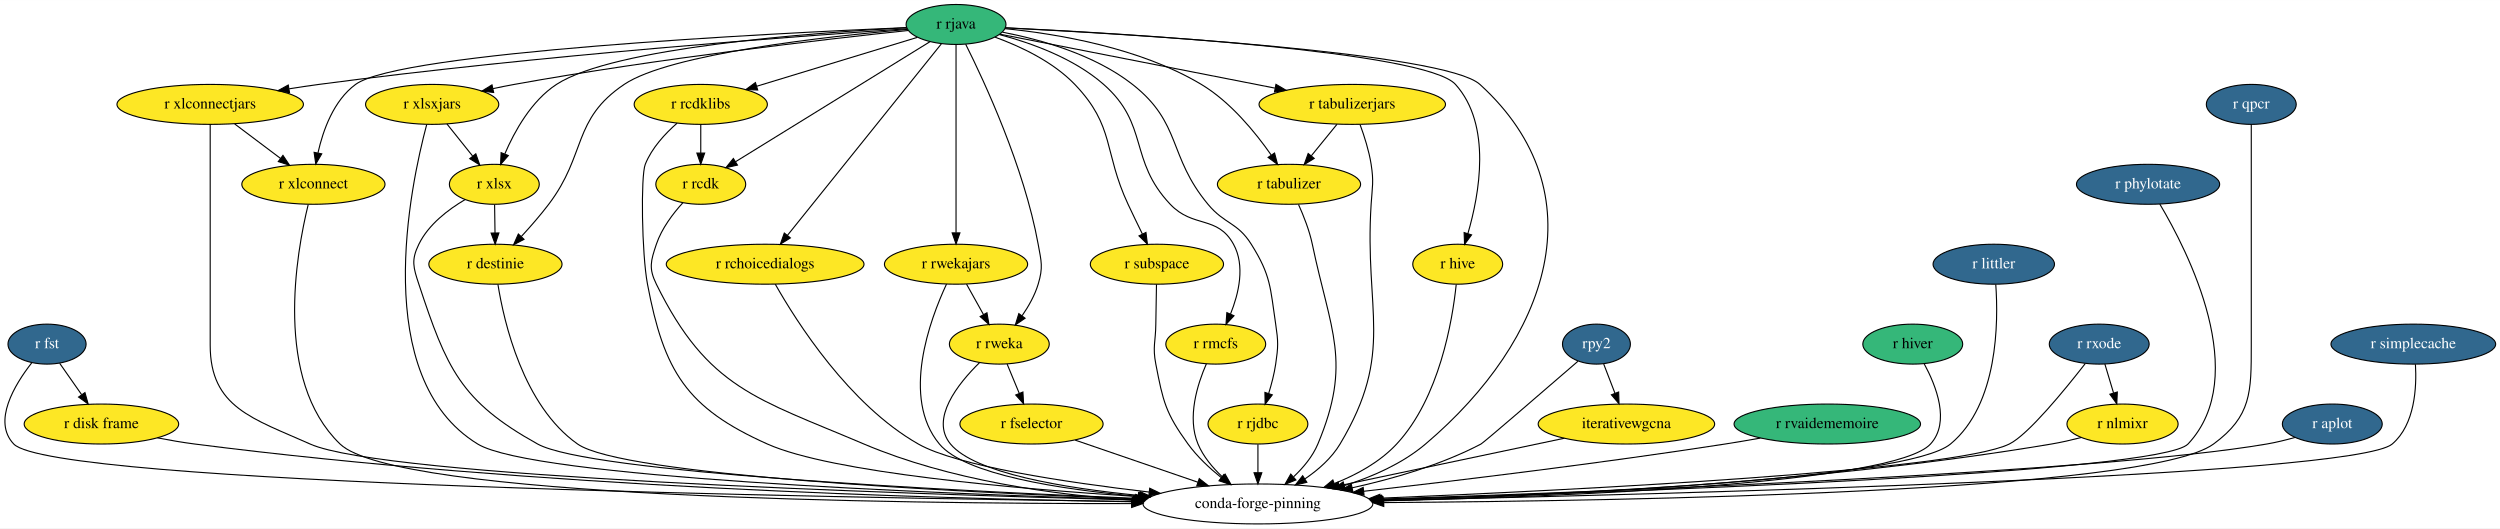
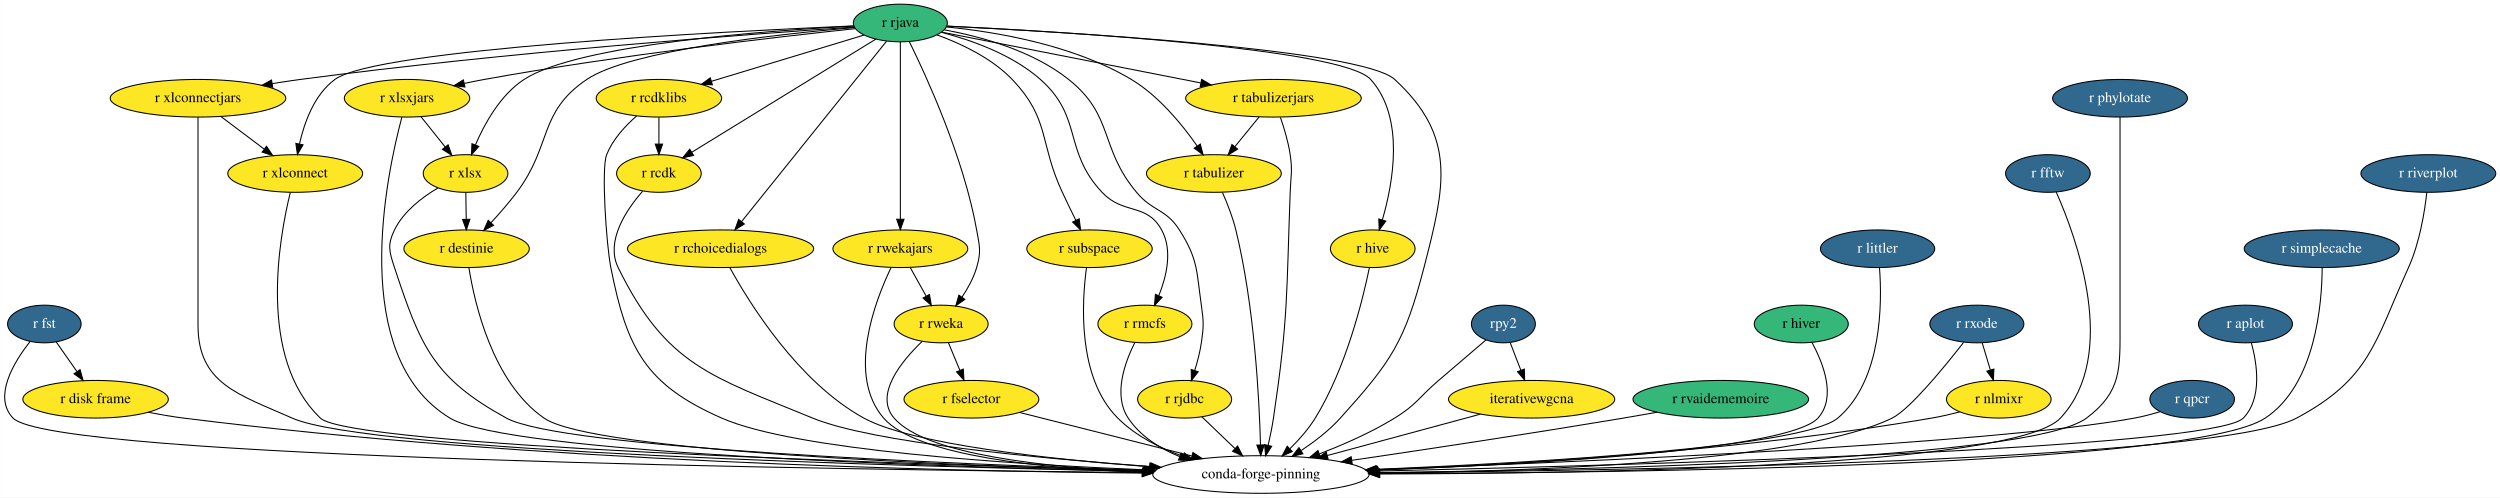
- <svg xmlns="http://www.w3.org/2000/svg" xmlns:xlink="http://www.w3.org/1999/xlink" width="2252pt" height="476pt" viewBox="0.00 0.00 2252.48 476.00">
+ <svg xmlns="http://www.w3.org/2000/svg" xmlns:xlink="http://www.w3.org/1999/xlink" width="2392pt" height="476pt" viewBox="0.00 0.00 2391.90 476.00">
  <g id="graph0" class="graph" transform="scale(1 1) rotate(0) translate(4 472)">
-     <polygon fill="white" stroke="transparent" points="-4,4 -4,-472 2248.48,-472 2248.48,4 -4,4" />
+     <polygon fill="white" stroke="transparent" points="-4,4 -4,-472 2387.9,-472 2387.9,4 -4,4" />
    <g id="node1" class="node">
      <g id="a_node1">
        <a xlink:href="https://github.com/conda-forge/r-fst-feedstock/pull/11" xlink:title="r fst">
-           <ellipse fill="#31688e" stroke="black" cx="38.38" cy="-162" rx="35.19" ry="18" />
-           <text text-anchor="middle" x="38.38" y="-158.3" font-family="Times,serif" font-size="14.00" fill="white">r fst</text>
+           <ellipse fill="#31688e" stroke="black" cx="38.4" cy="-162" rx="35.19" ry="18" />
+           <text text-anchor="middle" x="38.4" y="-158.3" font-family="Times,serif" font-size="14.00" fill="white">r fst</text>
        </a>
      </g>
    </g>
    <g id="node2" class="node">
      <g id="a_node2">
        <a xlink:href="https://github.com/conda-forge/r-disk.frame-feedstock" xlink:title="r disk frame">
-           <ellipse fill="#fde725" stroke="black" cx="87.38" cy="-90" rx="69.59" ry="18" />
-           <text text-anchor="middle" x="87.38" y="-86.3" font-family="Times,serif" font-size="14.00">r disk frame</text>
+           <ellipse fill="#fde725" stroke="black" cx="87.4" cy="-90" rx="69.59" ry="18" />
+           <text text-anchor="middle" x="87.4" y="-86.3" font-family="Times,serif" font-size="14.00">r disk frame</text>
        </a>
      </g>
    </g>
    <g id="edge1" class="edge">
-       <path fill="none" stroke="black" d="M49.75,-144.76C55.64,-136.35 62.96,-125.89 69.58,-116.44" />
-       <polygon fill="black" stroke="black" points="72.53,-118.32 75.4,-108.12 66.8,-114.31 72.53,-118.32" />
+       <path fill="none" stroke="black" d="M49.77,-144.76C55.66,-136.35 62.98,-125.89 69.6,-116.44" />
+       <polygon fill="black" stroke="black" points="72.55,-118.32 75.42,-108.12 66.81,-114.31 72.55,-118.32" />
    </g>
    <g id="node3" class="node">
-       <ellipse fill="none" stroke="black" cx="1129.38" cy="-18" rx="103.5" ry="18" />
-       <text text-anchor="middle" x="1129.38" y="-14.3" font-family="Times,serif" font-size="14.00">conda-forge-pinning</text>
+       <ellipse fill="none" stroke="black" cx="1202.4" cy="-18" rx="103.5" ry="18" />
+       <text text-anchor="middle" x="1202.4" y="-14.3" font-family="Times,serif" font-size="14.00">conda-forge-pinning</text>
    </g>
    <g id="edge2" class="edge">
-       <path fill="none" stroke="black" d="M24.56,-145.1C9.22,-125.49 -10.97,-92.29 8.38,-72 42.78,-35.94 738.21,-23.67 1016.1,-20.19" />
-       <polygon fill="black" stroke="black" points="1016.26,-23.69 1026.21,-20.07 1016.17,-16.69 1016.26,-23.69" />
+       <path fill="none" stroke="black" d="M24.57,-145.09C9.22,-125.48 -10.98,-92.27 8.4,-72 45.39,-33.33 798.19,-22.57 1089.07,-19.85" />
+       <polygon fill="black" stroke="black" points="1089.25,-23.34 1099.22,-19.75 1089.19,-16.34 1089.25,-23.34" />
    </g>
    <g id="edge3" class="edge">
-       <path fill="none" stroke="black" d="M137.83,-77.56C148.84,-75.41 160.46,-73.4 171.38,-72 474.87,-33.1 836.05,-22.74 1015.89,-19.99" />
-       <polygon fill="black" stroke="black" points="1016.21,-23.48 1026.16,-19.83 1016.11,-16.48 1016.21,-23.48" />
+       <path fill="none" stroke="black" d="M137.84,-77.53C148.85,-75.38 160.48,-73.38 171.4,-72 502.88,-30.17 898.29,-21.16 1088.76,-19.35" />
+       <polygon fill="black" stroke="black" points="1088.82,-22.85 1098.79,-19.26 1088.76,-15.85 1088.82,-22.85" />
    </g>
    <g id="node4" class="node">
      <g id="a_node4">
        <a xlink:href="https://github.com/conda-forge/r-hive-feedstock" xlink:title="r hive">
-           <ellipse fill="#fde725" stroke="black" cx="1309.38" cy="-234" rx="40.5" ry="18" />
-           <text text-anchor="middle" x="1309.38" y="-230.3" font-family="Times,serif" font-size="14.00">r hive</text>
+           <ellipse fill="#fde725" stroke="black" cx="1309.4" cy="-234" rx="40.5" ry="18" />
+           <text text-anchor="middle" x="1309.4" y="-230.3" font-family="Times,serif" font-size="14.00">r hive</text>
        </a>
      </g>
    </g>
    <g id="edge4" class="edge">
-       <path fill="none" stroke="black" d="M1308.03,-215.63C1304.64,-183.32 1293.02,-113.52 1254.38,-72 1239.34,-55.84 1218.58,-44.41 1198.28,-36.41" />
-       <polygon fill="black" stroke="black" points="1199.3,-33.05 1188.7,-32.86 1196.87,-39.62 1199.3,-33.05" />
+       <path fill="none" stroke="black" d="M1306.19,-215.94C1299.89,-185.32 1283.86,-119.77 1254.4,-72 1247.86,-61.39 1238.85,-51.24 1230.16,-42.71" />
+       <polygon fill="black" stroke="black" points="1232.35,-39.97 1222.67,-35.66 1227.55,-45.06 1232.35,-39.97" />
    </g>
    <g id="node5" class="node">
      <g id="a_node5">
        <a xlink:href="https://github.com/conda-forge/r-rjava-feedstock" xlink:title="r rjava">
-           <ellipse fill="#35b779" stroke="black" cx="857.38" cy="-450" rx="45" ry="18" />
-           <text text-anchor="middle" x="857.38" y="-446.3" font-family="Times,serif" font-size="14.00">r rjava</text>
+           <ellipse fill="#35b779" stroke="black" cx="857.4" cy="-450" rx="45" ry="18" />
+           <text text-anchor="middle" x="857.4" y="-446.3" font-family="Times,serif" font-size="14.00">r rjava</text>
        </a>
      </g>
    </g>
    <g id="edge5" class="edge">
-       <path fill="none" stroke="black" d="M901.99,-446.94C1013.57,-441.36 1298.1,-424.49 1329.38,-396 1437.07,-297.95 1391.47,-166.19 1280.38,-72 1259.62,-54.39 1232.63,-42.5 1207.22,-34.53" />
-       <polygon fill="black" stroke="black" points="1208.16,-31.16 1197.58,-31.66 1206.17,-37.86 1208.16,-31.16" />
+       <path fill="none" stroke="black" d="M902.13,-446.97C1014,-441.47 1299.24,-424.75 1330.4,-396 1389.91,-341.1 1378.71,-294.37 1358.4,-216 1340.04,-145.13 1327.47,-126.34 1278.4,-72 1267.72,-60.17 1253.91,-49.55 1241,-40.98" />
+       <polygon fill="black" stroke="black" points="1242.57,-37.83 1232.26,-35.39 1238.8,-43.73 1242.57,-37.83" />
    </g>
    <g id="edge6" class="edge">
-       <path fill="none" stroke="black" d="M901.82,-447.04C1010.06,-441.81 1280.51,-425.85 1307.38,-396 1340.32,-359.41 1328.89,-296.97 1318.54,-261.56" />
-       <polygon fill="black" stroke="black" points="1321.86,-260.43 1315.56,-251.92 1315.17,-262.5 1321.86,-260.43" />
+       <path fill="none" stroke="black" d="M901.84,-447.04C1010.08,-441.81 1280.53,-425.85 1307.4,-396 1340.34,-359.41 1328.91,-296.97 1318.56,-261.56" />
+       <polygon fill="black" stroke="black" points="1321.88,-260.43 1315.57,-251.92 1315.19,-262.5 1321.88,-260.43" />
    </g>
    <g id="node6" class="node">
      <g id="a_node6">
        <a xlink:href="https://github.com/conda-forge/r-xlsx-feedstock" xlink:title="r xlsx">
-           <ellipse fill="#fde725" stroke="black" cx="441.38" cy="-306" rx="40.5" ry="18" />
-           <text text-anchor="middle" x="441.38" y="-302.3" font-family="Times,serif" font-size="14.00">r xlsx</text>
+           <ellipse fill="#fde725" stroke="black" cx="441.4" cy="-306" rx="40.5" ry="18" />
+           <text text-anchor="middle" x="441.4" y="-302.3" font-family="Times,serif" font-size="14.00">r xlsx</text>
        </a>
      </g>
    </g>
    <g id="edge7" class="edge">
-       <path fill="none" stroke="black" d="M812.97,-447.05C728.53,-442.61 548.65,-429.42 497.38,-396 474.78,-381.26 459.61,-353.87 450.82,-333.36" />
-       <polygon fill="black" stroke="black" points="454,-331.89 447.02,-323.92 447.51,-334.5 454,-331.89" />
+       <path fill="none" stroke="black" d="M812.99,-447.05C728.54,-442.61 548.67,-429.42 497.4,-396 474.8,-381.26 459.63,-353.87 450.84,-333.36" />
+       <polygon fill="black" stroke="black" points="454.02,-331.89 447.04,-323.92 447.53,-334.5 454.02,-331.89" />
    </g>
    <g id="node7" class="node">
      <g id="a_node7">
        <a xlink:href="https://github.com/conda-forge/r-xlsxjars-feedstock" xlink:title="r xlsxjars">
-           <ellipse fill="#fde725" stroke="black" cx="385.38" cy="-378" rx="60" ry="18" />
-           <text text-anchor="middle" x="385.38" y="-374.3" font-family="Times,serif" font-size="14.00">r xlsxjars</text>
+           <ellipse fill="#fde725" stroke="black" cx="385.4" cy="-378" rx="60" ry="18" />
+           <text text-anchor="middle" x="385.4" y="-374.3" font-family="Times,serif" font-size="14.00">r xlsxjars</text>
        </a>
      </g>
    </g>
    <g id="edge8" class="edge">
-       <path fill="none" stroke="black" d="M814.18,-444.59C740.9,-436.8 587.65,-419.22 459.38,-396 453.17,-394.88 446.69,-393.58 440.26,-392.21" />
-       <polygon fill="black" stroke="black" points="440.77,-388.73 430.25,-390.01 439.27,-395.57 440.77,-388.73" />
+       <path fill="none" stroke="black" d="M814.2,-444.59C740.91,-436.8 587.67,-419.22 459.4,-396 453.19,-394.88 446.71,-393.58 440.28,-392.21" />
+       <polygon fill="black" stroke="black" points="440.78,-388.73 430.27,-390.01 439.29,-395.57 440.78,-388.73" />
    </g>
    <g id="node8" class="node">
      <g id="a_node8">
        <a xlink:href="https://github.com/conda-forge/r-xlconnectjars-feedstock" xlink:title="r xlconnectjars">
-           <ellipse fill="#fde725" stroke="black" cx="185.38" cy="-378" rx="84" ry="18" />
-           <text text-anchor="middle" x="185.38" y="-374.3" font-family="Times,serif" font-size="14.00">r xlconnectjars</text>
+           <ellipse fill="#fde725" stroke="black" cx="185.4" cy="-378" rx="84" ry="18" />
+           <text text-anchor="middle" x="185.4" y="-374.3" font-family="Times,serif" font-size="14.00">r xlconnectjars</text>
        </a>
      </g>
    </g>
    <g id="edge9" class="edge">
-       <path fill="none" stroke="black" d="M813.32,-446.13C716.95,-439.6 480.31,-422.13 283.38,-396 274.68,-394.84 265.56,-393.48 256.55,-392.03" />
-       <polygon fill="black" stroke="black" points="256.87,-388.53 246.43,-390.36 255.73,-395.44 256.87,-388.53" />
+       <path fill="none" stroke="black" d="M813.34,-446.13C716.97,-439.6 480.33,-422.13 283.4,-396 274.7,-394.84 265.58,-393.48 256.56,-392.03" />
+       <polygon fill="black" stroke="black" points="256.89,-388.53 246.45,-390.36 255.75,-395.44 256.89,-388.53" />
    </g>
    <g id="node9" class="node">
      <g id="a_node9">
        <a xlink:href="https://github.com/conda-forge/r-xlconnect-feedstock" xlink:title="r xlconnect">
-           <ellipse fill="#fde725" stroke="black" cx="278.38" cy="-306" rx="64.5" ry="18" />
-           <text text-anchor="middle" x="278.38" y="-302.3" font-family="Times,serif" font-size="14.00">r xlconnect</text>
+           <ellipse fill="#fde725" stroke="black" cx="278.4" cy="-306" rx="64.5" ry="18" />
+           <text text-anchor="middle" x="278.4" y="-302.3" font-family="Times,serif" font-size="14.00">r xlconnect</text>
        </a>
      </g>
    </g>
    <g id="edge10" class="edge">
-       <path fill="none" stroke="black" d="M812.52,-447.21C689.97,-441.95 356.06,-425.08 316.38,-396 296.65,-381.54 287.07,-354.73 282.48,-334.3" />
-       <polygon fill="black" stroke="black" points="285.88,-333.44 280.51,-324.3 279.01,-334.79 285.88,-333.44" />
+       <path fill="none" stroke="black" d="M812.54,-447.21C689.99,-441.95 356.08,-425.08 316.4,-396 296.67,-381.54 287.09,-354.73 282.5,-334.3" />
+       <polygon fill="black" stroke="black" points="285.9,-333.44 280.52,-324.3 279.03,-334.79 285.9,-333.44" />
    </g>
    <g id="node10" class="node">
      <g id="a_node10">
        <a xlink:href="https://github.com/conda-forge/r-rcdklibs-feedstock" xlink:title="r rcdklibs">
-           <ellipse fill="#fde725" stroke="black" cx="627.38" cy="-378" rx="60" ry="18" />
-           <text text-anchor="middle" x="627.38" y="-374.3" font-family="Times,serif" font-size="14.00">r rcdklibs</text>
+           <ellipse fill="#fde725" stroke="black" cx="626.4" cy="-378" rx="60" ry="18" />
+           <text text-anchor="middle" x="626.4" y="-374.3" font-family="Times,serif" font-size="14.00">r rcdklibs</text>
        </a>
      </g>
    </g>
    <g id="edge11" class="edge">
-       <path fill="none" stroke="black" d="M822.45,-438.37C783.9,-426.63 721.51,-407.65 677.69,-394.31" />
-       <polygon fill="black" stroke="black" points="678.67,-390.95 668.09,-391.39 676.63,-397.65 678.67,-390.95" />
+       <path fill="none" stroke="black" d="M822.57,-438.44C783.78,-426.69 720.76,-407.59 676.64,-394.22" />
+       <polygon fill="black" stroke="black" points="677.56,-390.85 666.98,-391.29 675.53,-397.54 677.56,-390.85" />
    </g>
    <g id="node11" class="node">
      <g id="a_node11">
        <a xlink:href="https://github.com/conda-forge/r-rcdk-feedstock" xlink:title="r rcdk">
-           <ellipse fill="#fde725" stroke="black" cx="627.38" cy="-306" rx="40.5" ry="18" />
-           <text text-anchor="middle" x="627.38" y="-302.3" font-family="Times,serif" font-size="14.00">r rcdk</text>
+           <ellipse fill="#fde725" stroke="black" cx="626.4" cy="-306" rx="40.5" ry="18" />
+           <text text-anchor="middle" x="626.4" y="-302.3" font-family="Times,serif" font-size="14.00">r rcdk</text>
        </a>
      </g>
    </g>
    <g id="edge12" class="edge">
-       <path fill="none" stroke="black" d="M834.07,-434.6C792.44,-408.9 705.33,-355.12 658.59,-326.27" />
-       <polygon fill="black" stroke="black" points="660.43,-323.29 650.08,-321.01 656.75,-329.25 660.43,-323.29" />
+       <path fill="none" stroke="black" d="M833.98,-434.6C792.17,-408.9 704.68,-355.12 657.75,-326.27" />
+       <polygon fill="black" stroke="black" points="659.55,-323.27 649.2,-321.01 655.89,-329.23 659.55,-323.27" />
    </g>
    <g id="node12" class="node">
      <g id="a_node12">
        <a xlink:href="https://github.com/conda-forge/r-rchoicedialogs-feedstock" xlink:title="r rchoicedialogs">
-           <ellipse fill="#fde725" stroke="black" cx="685.38" cy="-234" rx="89.08" ry="18" />
-           <text text-anchor="middle" x="685.38" y="-230.3" font-family="Times,serif" font-size="14.00">r rchoicedialogs</text>
+           <ellipse fill="#fde725" stroke="black" cx="685.4" cy="-234" rx="89.08" ry="18" />
+           <text text-anchor="middle" x="685.4" y="-230.3" font-family="Times,serif" font-size="14.00">r rchoicedialogs</text>
        </a>
      </g>
    </g>
    <g id="edge13" class="edge">
-       <path fill="none" stroke="black" d="M844.17,-432.56C814.24,-395.32 741.11,-304.33 705.51,-260.04" />
-       <polygon fill="black" stroke="black" points="708.11,-257.69 699.12,-252.09 702.65,-262.07 708.11,-257.69" />
+       <path fill="none" stroke="black" d="M844.19,-432.56C814.26,-395.32 741.13,-304.33 705.53,-260.04" />
+       <polygon fill="black" stroke="black" points="708.13,-257.69 699.14,-252.09 702.67,-262.07 708.13,-257.69" />
    </g>
    <g id="node13" class="node">
      <g id="a_node13">
        <a xlink:href="https://github.com/conda-forge/r-rwekajars-feedstock" xlink:title="r rwekajars">
-           <ellipse fill="#fde725" stroke="black" cx="857.38" cy="-234" rx="64.5" ry="18" />
-           <text text-anchor="middle" x="857.38" y="-230.3" font-family="Times,serif" font-size="14.00">r rwekajars</text>
+           <ellipse fill="#fde725" stroke="black" cx="857.4" cy="-234" rx="64.5" ry="18" />
+           <text text-anchor="middle" x="857.4" y="-230.3" font-family="Times,serif" font-size="14.00">r rwekajars</text>
        </a>
      </g>
    </g>
    <g id="edge14" class="edge">
-       <path fill="none" stroke="black" d="M857.38,-431.85C857.38,-394.83 857.38,-307.18 857.38,-262.39" />
-       <polygon fill="black" stroke="black" points="860.88,-262.23 857.38,-252.23 853.88,-262.23 860.88,-262.23" />
+       <path fill="none" stroke="black" d="M857.4,-431.85C857.4,-394.83 857.4,-307.18 857.4,-262.39" />
+       <polygon fill="black" stroke="black" points="860.9,-262.23 857.4,-252.23 853.9,-262.23 860.9,-262.23" />
    </g>
    <g id="node14" class="node">
      <g id="a_node14">
        <a xlink:href="https://github.com/conda-forge/r-rweka-feedstock" xlink:title="r rweka">
-           <ellipse fill="#fde725" stroke="black" cx="896.38" cy="-162" rx="45" ry="18" />
-           <text text-anchor="middle" x="896.38" y="-158.3" font-family="Times,serif" font-size="14.00">r rweka</text>
+           <ellipse fill="#fde725" stroke="black" cx="896.4" cy="-162" rx="45" ry="18" />
+           <text text-anchor="middle" x="896.4" y="-158.3" font-family="Times,serif" font-size="14.00">r rweka</text>
        </a>
      </g>
    </g>
    <g id="edge15" class="edge">
-       <path fill="none" stroke="black" d="M866.07,-432.2C882.75,-398.91 918.72,-321.74 931.38,-252 934.24,-236.26 935.99,-231.32 931.38,-216 928.37,-205.97 922.77,-196.08 916.93,-187.62" />
-       <polygon fill="black" stroke="black" points="919.59,-185.33 910.84,-179.36 913.96,-189.49 919.59,-185.33" />
+       <path fill="none" stroke="black" d="M865.98,-432.19C882.43,-398.87 917.91,-321.65 930.4,-252 933.23,-236.25 934.9,-231.35 930.4,-216 927.48,-206.03 922.05,-196.17 916.36,-187.7" />
+       <polygon fill="black" stroke="black" points="919.12,-185.53 910.45,-179.43 913.42,-189.6 919.12,-185.53" />
    </g>
    <g id="node15" class="node">
      <g id="a_node15">
        <a xlink:href="https://github.com/conda-forge/r-subspace-feedstock" xlink:title="r subspace">
-           <ellipse fill="#fde725" stroke="black" cx="1038.38" cy="-234" rx="60" ry="18" />
-           <text text-anchor="middle" x="1038.38" y="-230.3" font-family="Times,serif" font-size="14.00">r subspace</text>
+           <ellipse fill="#fde725" stroke="black" cx="1038.4" cy="-234" rx="60" ry="18" />
+           <text text-anchor="middle" x="1038.4" y="-230.3" font-family="Times,serif" font-size="14.00">r subspace</text>
        </a>
      </g>
    </g>
    <g id="edge16" class="edge">
-       <path fill="none" stroke="black" d="M892.51,-438.58C915.46,-430.23 944.73,-416.5 964.38,-396 1000.74,-358.09 990.15,-335.59 1012.38,-288 1016.48,-279.23 1021.1,-269.72 1025.29,-261.2" />
-       <polygon fill="black" stroke="black" points="1028.49,-262.62 1029.79,-252.11 1022.22,-259.52 1028.49,-262.62" />
+       <path fill="none" stroke="black" d="M892.53,-438.58C915.48,-430.23 944.74,-416.5 964.4,-396 1000.76,-358.09 990.17,-335.59 1012.4,-288 1016.5,-279.23 1021.11,-269.72 1025.31,-261.2" />
+       <polygon fill="black" stroke="black" points="1028.51,-262.62 1029.81,-252.11 1022.23,-259.52 1028.51,-262.62" />
    </g>
    <g id="node16" class="node">
      <g id="a_node16">
        <a xlink:href="https://github.com/conda-forge/r-rmcfs-feedstock" xlink:title="r rmcfs">
-           <ellipse fill="#fde725" stroke="black" cx="1091.38" cy="-162" rx="45" ry="18" />
-           <text text-anchor="middle" x="1091.38" y="-158.3" font-family="Times,serif" font-size="14.00">r rmcfs</text>
+           <ellipse fill="#fde725" stroke="black" cx="1091.4" cy="-162" rx="45" ry="18" />
+           <text text-anchor="middle" x="1091.4" y="-158.3" font-family="Times,serif" font-size="14.00">r rmcfs</text>
        </a>
      </g>
    </g>
    <g id="edge17" class="edge">
-       <path fill="none" stroke="black" d="M896.35,-440.94C925.06,-433.36 963.6,-419.56 990.38,-396 1031.61,-359.73 1012.66,-327.9 1050.38,-288 1070.97,-266.23 1092.92,-278.24 1107.38,-252 1118.05,-232.65 1112.15,-207.69 1104.68,-189.12" />
-       <polygon fill="black" stroke="black" points="1107.82,-187.55 1100.59,-179.8 1101.41,-190.37 1107.82,-187.55" />
+       <path fill="none" stroke="black" d="M896.71,-441.06C925.65,-433.55 964.5,-419.77 991.4,-396 1032.39,-359.78 1012.97,-327.88 1050.4,-288 1070.91,-266.15 1092.94,-278.24 1107.4,-252 1118.07,-232.65 1112.17,-207.69 1104.7,-189.12" />
+       <polygon fill="black" stroke="black" points="1107.84,-187.55 1100.61,-179.8 1101.43,-190.37 1107.84,-187.55" />
    </g>
    <g id="node17" class="node">
      <g id="a_node17">
        <a xlink:href="https://github.com/conda-forge/r-rjdbc-feedstock" xlink:title="r rjdbc">
-           <ellipse fill="#fde725" stroke="black" cx="1129.38" cy="-90" rx="45" ry="18" />
-           <text text-anchor="middle" x="1129.38" y="-86.3" font-family="Times,serif" font-size="14.00">r rjdbc</text>
+           <ellipse fill="#fde725" stroke="black" cx="1129.4" cy="-90" rx="45" ry="18" />
+           <text text-anchor="middle" x="1129.4" y="-86.3" font-family="Times,serif" font-size="14.00">r rjdbc</text>
        </a>
      </g>
    </g>
    <g id="edge18" class="edge">
-       <path fill="none" stroke="black" d="M899.27,-443.06C933.69,-436.42 982.16,-422.85 1016.38,-396 1061.01,-360.99 1048.12,-331.61 1084.38,-288 1099.47,-269.86 1110.84,-271.97 1123.38,-252 1141.19,-223.67 1140.44,-213.09 1145.38,-180 1147.75,-164.18 1147.72,-159.83 1145.38,-144 1144.09,-135.21 1141.64,-125.86 1139.04,-117.5" />
-       <polygon fill="black" stroke="black" points="1142.33,-116.29 1135.87,-107.9 1135.69,-118.49 1142.33,-116.29" />
+       <path fill="none" stroke="black" d="M899.61,-443.43C934.56,-437 983.9,-423.53 1018.4,-396 1062.19,-361.06 1047.48,-330.99 1083.4,-288 1098.95,-269.39 1111.38,-272.45 1124.4,-252 1142.31,-223.88 1140.69,-213 1145.4,-180 1147.67,-164.16 1147.74,-159.83 1145.4,-144 1144.11,-135.21 1141.66,-125.86 1139.06,-117.5" />
+       <polygon fill="black" stroke="black" points="1142.35,-116.29 1135.89,-107.9 1135.7,-118.49 1142.35,-116.29" />
    </g>
    <g id="node18" class="node">
      <g id="a_node18">
        <a xlink:href="https://github.com/conda-forge/r-tabulizer-feedstock" xlink:title="r tabulizer">
-           <ellipse fill="#fde725" stroke="black" cx="1157.38" cy="-306" rx="64.5" ry="18" />
-           <text text-anchor="middle" x="1157.38" y="-302.3" font-family="Times,serif" font-size="14.00">r tabulizer</text>
+           <ellipse fill="#fde725" stroke="black" cx="1157.4" cy="-306" rx="64.5" ry="18" />
+           <text text-anchor="middle" x="1157.4" y="-302.3" font-family="Times,serif" font-size="14.00">r tabulizer</text>
        </a>
      </g>
    </g>
    <g id="edge19" class="edge">
-       <path fill="none" stroke="black" d="M901.42,-446.23C948.26,-441.59 1023.06,-429.17 1078.38,-396 1104.78,-380.17 1127.2,-352.63 1141.34,-332.37" />
-       <polygon fill="black" stroke="black" points="1144.36,-334.16 1147.06,-323.91 1138.56,-330.23 1144.36,-334.16" />
+       <path fill="none" stroke="black" d="M901.44,-446.23C948.27,-441.59 1023.08,-429.17 1078.4,-396 1104.8,-380.17 1127.22,-352.63 1141.36,-332.37" />
+       <polygon fill="black" stroke="black" points="1144.38,-334.16 1147.08,-323.91 1138.58,-330.23 1144.38,-334.16" />
    </g>
    <g id="node19" class="node">
      <g id="a_node19">
        <a xlink:href="https://github.com/conda-forge/r-tabulizerjars-feedstock" xlink:title="r tabulizerjars">
-           <ellipse fill="#fde725" stroke="black" cx="1214.38" cy="-378" rx="84" ry="18" />
-           <text text-anchor="middle" x="1214.38" y="-374.3" font-family="Times,serif" font-size="14.00">r tabulizerjars</text>
+           <ellipse fill="#fde725" stroke="black" cx="1214.4" cy="-378" rx="84" ry="18" />
+           <text text-anchor="middle" x="1214.4" y="-374.3" font-family="Times,serif" font-size="14.00">r tabulizerjars</text>
        </a>
      </g>
    </g>
    <g id="edge20" class="edge">
-       <path fill="none" stroke="black" d="M896.95,-441.24C956.69,-429.53 1070.74,-407.17 1144.62,-392.68" />
-       <polygon fill="black" stroke="black" points="1145.63,-396.05 1154.77,-390.69 1144.29,-389.18 1145.63,-396.05" />
+       <path fill="none" stroke="black" d="M896.97,-441.24C956.7,-429.53 1070.75,-407.17 1144.64,-392.68" />
+       <polygon fill="black" stroke="black" points="1145.65,-396.05 1154.79,-390.69 1144.31,-389.18 1145.65,-396.05" />
    </g>
    <g id="node20" class="node">
      <g id="a_node20">
        <a xlink:href="https://github.com/conda-forge/r-destinie-feedstock" xlink:title="r destinie">
-           <ellipse fill="#fde725" stroke="black" cx="442.38" cy="-234" rx="60" ry="18" />
-           <text text-anchor="middle" x="442.38" y="-230.3" font-family="Times,serif" font-size="14.00">r destinie</text>
+           <ellipse fill="#fde725" stroke="black" cx="442.4" cy="-234" rx="60" ry="18" />
+           <text text-anchor="middle" x="442.4" y="-230.3" font-family="Times,serif" font-size="14.00">r destinie</text>
        </a>
      </g>
    </g>
    <g id="edge21" class="edge">
-       <path fill="none" stroke="black" d="M813.72,-445.6C741.1,-439.24 599.45,-423.62 558.38,-396 511.32,-364.34 524.66,-333.19 490.38,-288 482.84,-278.06 473.82,-267.75 465.64,-258.89" />
-       <polygon fill="black" stroke="black" points="468.13,-256.43 458.73,-251.53 463.03,-261.22 468.13,-256.43" />
+       <path fill="none" stroke="black" d="M813.57,-445.64C740.69,-439.35 598.52,-423.84 557.4,-396 510.63,-364.33 524.39,-333.12 490.4,-288 482.89,-278.03 473.88,-267.72 465.7,-258.87" />
+       <polygon fill="black" stroke="black" points="468.18,-256.4 458.78,-251.51 463.08,-261.19 468.18,-256.4" />
    </g>
    <g id="edge22" class="edge">
-       <path fill="none" stroke="black" d="M415.08,-292.24C399.86,-283.29 382.06,-269.75 373.38,-252 366.36,-237.62 368.36,-231.19 373.38,-216 398.43,-140.3 410.67,-110.69 480.38,-72 526.21,-46.57 846.16,-30.17 1019.07,-23.06" />
-       <polygon fill="black" stroke="black" points="1019.38,-26.56 1029.23,-22.65 1019.09,-19.56 1019.38,-26.56" />
+       <path fill="none" stroke="black" d="M415.1,-292.24C399.88,-283.29 382.07,-269.75 373.4,-252 366.38,-237.62 368.38,-231.19 373.4,-216 398.45,-140.3 410.53,-110.4 480.4,-72 532.45,-43.39 901.26,-28.14 1090.69,-22.11" />
+       <polygon fill="black" stroke="black" points="1091.07,-25.6 1100.96,-21.79 1090.85,-18.6 1091.07,-25.6" />
    </g>
    <g id="edge23" class="edge">
-       <path fill="none" stroke="black" d="M441.63,-287.7C441.74,-279.98 441.87,-270.71 442,-262.11" />
-       <polygon fill="black" stroke="black" points="445.5,-262.15 442.14,-252.1 438.5,-262.05 445.5,-262.15" />
+       <path fill="none" stroke="black" d="M441.65,-287.7C441.76,-279.98 441.89,-270.71 442.02,-262.11" />
+       <polygon fill="black" stroke="black" points="445.52,-262.15 442.16,-252.1 438.52,-262.05 445.52,-262.15" />
    </g>
    <g id="edge24" class="edge">
-       <path fill="none" stroke="black" d="M380.46,-359.88C365.73,-304.7 328.84,-131.64 426.38,-72 475.51,-41.97 832.21,-27.45 1017.8,-21.87" />
-       <polygon fill="black" stroke="black" points="1017.98,-25.36 1027.87,-21.57 1017.77,-18.37 1017.98,-25.36" />
+       <path fill="none" stroke="black" d="M380.46,-359.85C365.68,-304.59 328.64,-131.29 426.4,-72 481.68,-38.47 888.56,-25.45 1090.02,-21.01" />
+       <polygon fill="black" stroke="black" points="1090.13,-24.51 1100.05,-20.79 1089.97,-17.51 1090.13,-24.51" />
    </g>
    <g id="edge25" class="edge">
-       <path fill="none" stroke="black" d="M398.66,-360.41C405.56,-351.78 414.13,-341.06 421.79,-331.5" />
-       <polygon fill="black" stroke="black" points="424.69,-333.47 428.21,-323.47 419.23,-329.09 424.69,-333.47" />
+       <path fill="none" stroke="black" d="M398.67,-360.41C405.58,-351.78 414.15,-341.06 421.81,-331.5" />
+       <polygon fill="black" stroke="black" points="424.71,-333.47 428.23,-323.47 419.25,-329.09 424.71,-333.47" />
    </g>
    <g id="edge26" class="edge">
-       <path fill="none" stroke="black" d="M185.38,-359.95C185.38,-333.29 185.38,-280.11 185.38,-235 185.38,-235 185.38,-235 185.38,-161 185.38,-104.74 224.04,-94.98 275.38,-72 341.37,-42.46 800.78,-27.2 1017.15,-21.58" />
-       <polygon fill="black" stroke="black" points="1017.37,-25.08 1027.27,-21.32 1017.19,-18.08 1017.37,-25.08" />
+       <path fill="none" stroke="black" d="M185.4,-359.95C185.4,-333.29 185.4,-280.11 185.4,-235 185.4,-235 185.4,-235 185.4,-161 185.4,-104.74 224,-94.86 275.4,-72 348.01,-39.71 858.79,-25.72 1089.62,-20.99" />
+       <polygon fill="black" stroke="black" points="1089.8,-24.49 1099.73,-20.79 1089.66,-17.49 1089.8,-24.49" />
    </g>
    <g id="edge27" class="edge">
-       <path fill="none" stroke="black" d="M207.42,-360.41C219.79,-351.1 235.38,-339.37 248.8,-329.27" />
-       <polygon fill="black" stroke="black" points="250.94,-332.04 256.82,-323.23 246.73,-326.45 250.94,-332.04" />
+       <path fill="none" stroke="black" d="M207.44,-360.41C219.81,-351.1 235.4,-339.37 248.82,-329.27" />
+       <polygon fill="black" stroke="black" points="250.96,-332.04 256.84,-323.23 246.75,-326.45 250.96,-332.04" />
    </g>
    <g id="edge28" class="edge">
-       <path fill="none" stroke="black" d="M273.71,-287.82C263.06,-244.44 242.31,-129.8 302.38,-72 352.62,-23.67 800.74,-18.14 1015.54,-18.31" />
-       <polygon fill="black" stroke="black" points="1015.58,-21.81 1025.59,-18.32 1015.59,-14.81 1015.58,-21.81" />
+       <path fill="none" stroke="black" d="M273.71,-287.81C263.02,-244.38 242.18,-129.64 302.4,-72 330.45,-45.16 855.72,-28.08 1090.57,-21.76" />
+       <polygon fill="black" stroke="black" points="1090.94,-25.25 1100.85,-21.49 1090.76,-18.26 1090.94,-25.25" />
    </g>
    <g id="edge29" class="edge">
-       <path fill="none" stroke="black" d="M606.09,-361.11C595.28,-351.68 583.22,-338.7 577.38,-324 573.25,-313.59 574.22,-243.26 579.38,-216 594.27,-137.4 614.34,-104.62 687.38,-72 745.21,-46.18 910.14,-31.7 1021.35,-24.62" />
-       <polygon fill="black" stroke="black" points="1021.84,-28.1 1031.6,-23.98 1021.4,-21.11 1021.84,-28.1" />
+       <path fill="none" stroke="black" d="M605.11,-361.11C594.3,-351.68 582.24,-338.7 576.4,-324 571.14,-310.76 576.09,-237.85 580.4,-216 595.79,-138.03 613.66,-104 686.4,-72 756.58,-41.12 961.66,-27.87 1091.15,-22.46" />
+       <polygon fill="black" stroke="black" points="1091.66,-25.95 1101.5,-22.04 1091.37,-18.95 1091.66,-25.95" />
    </g>
    <g id="edge30" class="edge">
-       <path fill="none" stroke="black" d="M627.38,-359.7C627.38,-351.98 627.38,-342.71 627.38,-334.11" />
-       <polygon fill="black" stroke="black" points="630.88,-334.1 627.38,-324.1 623.88,-334.1 630.88,-334.1" />
+       <path fill="none" stroke="black" d="M626.4,-359.7C626.4,-351.98 626.4,-342.71 626.4,-334.11" />
+       <polygon fill="black" stroke="black" points="629.9,-334.1 626.4,-324.1 622.9,-334.1 629.9,-334.1" />
    </g>
    <g id="edge31" class="edge">
-       <path fill="none" stroke="black" d="M611.31,-289.45C602.39,-279.66 592.15,-266.21 587.38,-252 582.3,-236.83 580.32,-230.36 587.38,-216 633.7,-121.88 677.86,-113.06 774.38,-72 851.33,-39.27 945.15,-26.29 1017.01,-21.35" />
-       <polygon fill="black" stroke="black" points="1017.25,-24.84 1027,-20.7 1016.8,-17.85 1017.25,-24.84" />
+       <path fill="none" stroke="black" d="M610.76,-289.06C595.13,-271.1 575.07,-241.14 587.4,-216 633.44,-122.14 676.74,-111.83 773.4,-72 830.03,-48.66 988.87,-33.54 1096.54,-25.64" />
+       <polygon fill="black" stroke="black" points="1097.08,-29.11 1106.8,-24.9 1096.57,-22.13 1097.08,-29.11" />
    </g>
    <g id="edge32" class="edge">
-       <path fill="none" stroke="black" d="M694.53,-215.97C713.57,-182.32 760.97,-107.47 823.38,-72 858.21,-52.21 955.68,-37.54 1031.36,-28.71" />
-       <polygon fill="black" stroke="black" points="1031.88,-32.17 1041.41,-27.56 1031.08,-25.22 1031.88,-32.17" />
+       <path fill="none" stroke="black" d="M694.2,-216.06C712.78,-182.22 759.51,-106.54 822.4,-72 868.15,-46.88 1000.28,-32.65 1095.89,-25.4" />
+       <polygon fill="black" stroke="black" points="1096.19,-28.89 1105.9,-24.65 1095.67,-21.9 1096.19,-28.89" />
    </g>
    <g id="edge33" class="edge">
-       <path fill="none" stroke="black" d="M848.81,-216.11C833.85,-184.01 807.73,-113.64 842.38,-72 865.25,-44.52 950.11,-31.23 1021.68,-24.84" />
-       <polygon fill="black" stroke="black" points="1022.01,-28.32 1031.68,-23.98 1021.42,-21.35 1022.01,-28.32" />
+       <path fill="none" stroke="black" d="M848.53,-216C833.05,-183.7 805.96,-113.02 841.4,-72 873.02,-35.4 995.34,-23.61 1088.92,-20.05" />
+       <polygon fill="black" stroke="black" points="1089.16,-23.54 1099.03,-19.69 1088.91,-16.55 1089.16,-23.54" />
    </g>
    <g id="edge34" class="edge">
-       <path fill="none" stroke="black" d="M866.83,-216.05C871.42,-207.8 877.05,-197.7 882.16,-188.54" />
-       <polygon fill="black" stroke="black" points="885.22,-190.23 887.03,-179.79 879.11,-186.82 885.22,-190.23" />
+       <path fill="none" stroke="black" d="M866.84,-216.05C871.44,-207.8 877.07,-197.7 882.17,-188.54" />
+       <polygon fill="black" stroke="black" points="885.24,-190.23 887.05,-179.79 879.12,-186.82 885.24,-190.23" />
    </g>
    <g id="edge35" class="edge">
-       <path fill="none" stroke="black" d="M878.5,-145.26C859.24,-126.42 833.71,-94.58 852.38,-72 874.13,-45.7 954.32,-32.33 1022.86,-25.6" />
-       <polygon fill="black" stroke="black" points="1023.26,-29.08 1032.88,-24.66 1022.6,-22.11 1023.26,-29.08" />
+       <path fill="none" stroke="black" d="M878.08,-145.17C858.35,-126.24 832.21,-94.31 851.4,-72 881.77,-36.71 998.55,-24.61 1089.17,-20.63" />
+       <polygon fill="black" stroke="black" points="1089.39,-24.12 1099.24,-20.21 1089.11,-17.13 1089.39,-24.12" />
    </g>
    <g id="node21" class="node">
      <g id="a_node21">
        <a xlink:href="https://github.com/conda-forge/r-fselector-feedstock" xlink:title="r fselector">
-           <ellipse fill="#fde725" stroke="black" cx="925.38" cy="-90" rx="64.5" ry="18" />
-           <text text-anchor="middle" x="925.38" y="-86.3" font-family="Times,serif" font-size="14.00">r fselector</text>
+           <ellipse fill="#fde725" stroke="black" cx="925.4" cy="-90" rx="64.5" ry="18" />
+           <text text-anchor="middle" x="925.4" y="-86.3" font-family="Times,serif" font-size="14.00">r fselector</text>
        </a>
      </g>
    </g>
    <g id="edge36" class="edge">
-       <path fill="none" stroke="black" d="M903.4,-144.05C906.67,-136.18 910.63,-126.62 914.28,-117.79" />
-       <polygon fill="black" stroke="black" points="917.63,-118.85 918.23,-108.28 911.17,-116.17 917.63,-118.85" />
+       <path fill="none" stroke="black" d="M903.42,-144.05C906.69,-136.18 910.65,-126.62 914.3,-117.79" />
+       <polygon fill="black" stroke="black" points="917.65,-118.85 918.25,-108.28 911.18,-116.17 917.65,-118.85" />
    </g>
    <g id="edge37" class="edge">
-       <path fill="none" stroke="black" d="M1037.98,-215.82C1037.75,-205.44 1037.5,-191.96 1037.38,-180 1037.23,-164 1034.34,-159.71 1037.38,-144 1043.95,-110.13 1046.14,-99.93 1066.38,-72 1074.61,-60.66 1085.77,-50.23 1096.41,-41.68" />
-       <polygon fill="black" stroke="black" points="1098.61,-44.4 1104.39,-35.53 1094.34,-38.86 1098.61,-44.4" />
+       <path fill="none" stroke="black" d="M1035.5,-215.82C1031.03,-182.9 1026.59,-110.74 1065.4,-72 1082.46,-54.97 1105.59,-43.3 1127.99,-35.34" />
+       <polygon fill="black" stroke="black" points="1129.15,-38.64 1137.52,-32.15 1126.93,-32 1129.15,-38.64" />
    </g>
    <g id="edge38" class="edge">
-       <path fill="none" stroke="black" d="M1082.96,-144.31C1074.9,-125.95 1065.36,-95.89 1075.38,-72 1080.1,-60.76 1088.5,-50.7 1097.28,-42.45" />
-       <polygon fill="black" stroke="black" points="1099.8,-44.89 1105.02,-35.67 1095.19,-39.63 1099.8,-44.89" />
+       <path fill="none" stroke="black" d="M1081.67,-144.12C1072.1,-125.04 1060.87,-93.82 1075.4,-72 1086.96,-54.66 1105.38,-42.98 1124.65,-35.12" />
+       <polygon fill="black" stroke="black" points="1126.02,-38.35 1134.16,-31.56 1123.56,-31.79 1126.02,-38.35" />
    </g>
    <g id="edge39" class="edge">
-       <path fill="none" stroke="black" d="M1129.38,-71.7C1129.38,-63.98 1129.38,-54.71 1129.38,-46.11" />
-       <polygon fill="black" stroke="black" points="1132.88,-46.1 1129.38,-36.1 1125.88,-46.1 1132.88,-46.1" />
+       <path fill="none" stroke="black" d="M1145.97,-73.12C1155.31,-64.16 1167.17,-52.79 1177.6,-42.79" />
+       <polygon fill="black" stroke="black" points="1180.09,-45.24 1184.89,-35.8 1175.25,-40.19 1180.09,-45.24" />
    </g>
    <g id="edge40" class="edge">
-       <path fill="none" stroke="black" d="M1165.94,-287.8C1170.54,-277.65 1175.79,-264.4 1178.38,-252 1194.75,-173.66 1214.36,-145.79 1183.38,-72 1178.67,-60.76 1170.27,-50.7 1161.49,-42.45" />
-       <polygon fill="black" stroke="black" points="1163.58,-39.63 1153.75,-35.67 1158.97,-44.89 1163.58,-39.63" />
+       <path fill="none" stroke="black" d="M1165.64,-287.73C1170.14,-277.56 1175.39,-264.31 1178.4,-252 1196.22,-179.17 1200.82,-90.39 1202,-46.41" />
+       <polygon fill="black" stroke="black" points="1205.51,-46.31 1202.23,-36.23 1198.51,-46.15 1205.51,-46.31" />
    </g>
    <g id="edge41" class="edge">
-       <path fill="none" stroke="black" d="M1221.45,-359.67C1225.22,-349.47 1229.47,-336.22 1231.38,-324 1233.86,-308.19 1232.42,-303.97 1231.38,-288 1225.15,-191.4 1253.08,-155.07 1203.38,-72 1195.81,-59.34 1183.92,-48.87 1171.87,-40.67" />
-       <polygon fill="black" stroke="black" points="1173.44,-37.52 1163.13,-35.1 1169.69,-43.42 1173.44,-37.52" />
+       <path fill="none" stroke="black" d="M1221.06,-359.63C1224.61,-349.42 1228.61,-336.17 1230.4,-324 1232.74,-308.17 1230.99,-303.99 1230.4,-288 1226.84,-191.8 1228.63,-167.21 1214.4,-72 1213.13,-63.47 1211.23,-54.28 1209.33,-45.98" />
+       <polygon fill="black" stroke="black" points="1212.68,-44.97 1206.95,-36.06 1205.88,-46.6 1212.68,-44.97" />
    </g>
    <g id="edge42" class="edge">
-       <path fill="none" stroke="black" d="M1200.59,-360.05C1193.66,-351.54 1185.13,-341.07 1177.48,-331.68" />
-       <polygon fill="black" stroke="black" points="1180.08,-329.33 1171.06,-323.79 1174.66,-333.75 1180.08,-329.33" />
+       <path fill="none" stroke="black" d="M1200.6,-360.05C1193.67,-351.54 1185.14,-341.07 1177.5,-331.68" />
+       <polygon fill="black" stroke="black" points="1180.1,-329.33 1171.07,-323.79 1174.67,-333.75 1180.1,-329.33" />
    </g>
    <g id="edge43" class="edge">
-       <path fill="none" stroke="black" d="M444.63,-215.81C450.07,-181.86 467.32,-106.52 516.38,-72 556.39,-43.85 852.96,-28.85 1018.47,-22.59" />
-       <polygon fill="black" stroke="black" points="1018.83,-26.08 1028.69,-22.21 1018.57,-19.09 1018.83,-26.08" />
+       <path fill="none" stroke="black" d="M444.62,-215.77C450.01,-181.76 467.18,-106.29 516.4,-72 562.27,-40.04 907.92,-26.48 1090.36,-21.5" />
+       <polygon fill="black" stroke="black" points="1090.63,-25 1100.53,-21.23 1090.44,-18 1090.63,-25" />
    </g>
    <g id="edge49" class="edge">
-       <path fill="none" stroke="black" d="M964.72,-75.5C996.15,-64.72 1040.54,-49.48 1075.32,-37.55" />
-       <polygon fill="black" stroke="black" points="1076.53,-40.84 1084.85,-34.28 1074.26,-34.22 1076.53,-40.84" />
+       <path fill="none" stroke="black" d="M971.45,-77.36C1016.45,-65.99 1085.41,-48.56 1136.27,-35.71" />
+       <polygon fill="black" stroke="black" points="1137.35,-39.05 1146.19,-33.21 1135.63,-32.26 1137.35,-39.05" />
    </g>
    <g id="node22" class="node">
      <g id="a_node22">
        <a xlink:href="https://github.com/conda-forge/rpy2-feedstock/pull/55" xlink:title="rpy2">
-           <ellipse fill="#31688e" stroke="black" cx="1434.38" cy="-162" rx="30.59" ry="18" />
-           <text text-anchor="middle" x="1434.38" y="-158.3" font-family="Times,serif" font-size="14.00" fill="white">rpy2</text>
+           <ellipse fill="#31688e" stroke="black" cx="1434.4" cy="-162" rx="30.59" ry="18" />
+           <text text-anchor="middle" x="1434.4" y="-158.3" font-family="Times,serif" font-size="14.00" fill="white">rpy2</text>
        </a>
      </g>
    </g>
    <g id="edge44" class="edge">
-       <path fill="none" stroke="black" d="M1417.71,-146.56C1388.96,-121.7 1332.88,-73.31 1330.38,-72 1294.44,-53.16 1251.29,-40.64 1214.2,-32.53" />
-       <polygon fill="black" stroke="black" points="1214.92,-29.11 1204.41,-30.46 1213.47,-35.96 1214.92,-29.11" />
+       <path fill="none" stroke="black" d="M1417.82,-146.83C1405.33,-136.16 1387.79,-121.17 1372.4,-108 1353.73,-92.01 1351.35,-84.86 1330.4,-72 1308.07,-58.29 1281.57,-46.65 1258.49,-37.8" />
+       <polygon fill="black" stroke="black" points="1259.42,-34.42 1248.83,-34.19 1256.96,-40.97 1259.42,-34.42" />
    </g>
    <g id="node23" class="node">
      <g id="a_node23">
        <a xlink:href="https://github.com/conda-forge/iterativewgcna-feedstock" xlink:title="iterativewgcna">
-           <ellipse fill="#fde725" stroke="black" cx="1461.38" cy="-90" rx="79.5" ry="18" />
-           <text text-anchor="middle" x="1461.38" y="-86.3" font-family="Times,serif" font-size="14.00">iterativewgcna</text>
+           <ellipse fill="#fde725" stroke="black" cx="1461.4" cy="-90" rx="79.5" ry="18" />
+           <text text-anchor="middle" x="1461.4" y="-86.3" font-family="Times,serif" font-size="14.00">iterativewgcna</text>
        </a>
      </g>
    </g>
    <g id="edge45" class="edge">
-       <path fill="none" stroke="black" d="M1440.92,-144.05C1443.96,-136.18 1447.65,-126.62 1451.05,-117.79" />
-       <polygon fill="black" stroke="black" points="1454.39,-118.86 1454.72,-108.28 1447.86,-116.35 1454.39,-118.86" />
+       <path fill="none" stroke="black" d="M1440.94,-144.05C1443.98,-136.18 1447.67,-126.62 1451.07,-117.79" />
+       <polygon fill="black" stroke="black" points="1454.41,-118.86 1454.74,-108.28 1447.88,-116.35 1454.41,-118.86" />
    </g>
    <g id="edge46" class="edge">
-       <path fill="none" stroke="black" d="M1405.44,-77.2C1349.69,-65.45 1263.78,-47.34 1202.62,-34.44" />
-       <polygon fill="black" stroke="black" points="1203.16,-30.98 1192.65,-32.34 1201.71,-37.83 1203.16,-30.98" />
+       <path fill="none" stroke="black" d="M1412.38,-75.75C1370.85,-64.53 1311.01,-48.35 1265.83,-36.14" />
+       <polygon fill="black" stroke="black" points="1266.7,-32.75 1256.14,-33.52 1264.88,-39.51 1266.7,-32.75" />
    </g>
    <g id="node24" class="node">
      <g id="a_node24">
        <a xlink:href="https://github.com/conda-forge/r-rvaidememoire-feedstock" xlink:title="r rvaidememoire">
-           <ellipse fill="#35b779" stroke="black" cx="1642.38" cy="-90" rx="84" ry="18" />
-           <text text-anchor="middle" x="1642.38" y="-86.3" font-family="Times,serif" font-size="14.00">r rvaidememoire</text>
+           <ellipse fill="#35b779" stroke="black" cx="1642.4" cy="-90" rx="84" ry="18" />
+           <text text-anchor="middle" x="1642.4" y="-86.3" font-family="Times,serif" font-size="14.00">r rvaidememoire</text>
        </a>
      </g>
    </g>
    <g id="edge47" class="edge">
-       <path fill="none" stroke="black" d="M1582.09,-77.35C1571.54,-75.45 1560.66,-73.59 1550.38,-72 1438.87,-54.69 1310.07,-39.12 1224.6,-29.4" />
-       <polygon fill="black" stroke="black" points="1224.99,-25.93 1214.65,-28.28 1224.2,-32.88 1224.99,-25.93" />
+       <path fill="none" stroke="black" d="M1581.42,-77.59C1570.76,-75.67 1559.76,-73.74 1549.4,-72 1461.04,-57.18 1359.72,-41.9 1289.48,-31.58" />
+       <polygon fill="black" stroke="black" points="1289.75,-28.08 1279.34,-30.09 1288.73,-35.01 1289.75,-28.08" />
    </g>
    <g id="node25" class="node">
      <g id="a_node25">
        <a xlink:href="https://github.com/conda-forge/r-hiver-feedstock" xlink:title="r hiver">
-           <ellipse fill="#35b779" stroke="black" cx="1719.38" cy="-162" rx="45" ry="18" />
-           <text text-anchor="middle" x="1719.38" y="-158.3" font-family="Times,serif" font-size="14.00">r hiver</text>
+           <ellipse fill="#35b779" stroke="black" cx="1719.4" cy="-162" rx="45" ry="18" />
+           <text text-anchor="middle" x="1719.4" y="-158.3" font-family="Times,serif" font-size="14.00">r hiver</text>
        </a>
      </g>
    </g>
    <g id="edge48" class="edge">
-       <path fill="none" stroke="black" d="M1729.69,-144.28C1740.44,-124.47 1753.42,-91.68 1735.38,-72 1702.82,-36.46 1408.54,-24.66 1242.37,-20.81" />
-       <polygon fill="black" stroke="black" points="1242.18,-17.3 1232.1,-20.58 1242.02,-24.3 1242.18,-17.3" />
+       <path fill="none" stroke="black" d="M1729.67,-144.31C1740.38,-124.54 1753.32,-91.78 1735.4,-72 1707.68,-41.38 1461.71,-27.74 1313.79,-22.25" />
+       <polygon fill="black" stroke="black" points="1313.87,-18.75 1303.75,-21.88 1313.61,-25.75 1313.87,-18.75" />
    </g>
    <g id="node26" class="node">
      <g id="a_node26">
        <a xlink:href="https://github.com/conda-forge/r-littler-feedstock/pull/2" xlink:title="r littler">
-           <ellipse fill="#31688e" stroke="black" cx="1792.38" cy="-234" rx="54.69" ry="18" />
-           <text text-anchor="middle" x="1792.38" y="-230.3" font-family="Times,serif" font-size="14.00" fill="white">r littler</text>
+           <ellipse fill="#31688e" stroke="black" cx="1792.4" cy="-234" rx="54.69" ry="18" />
+           <text text-anchor="middle" x="1792.4" y="-230.3" font-family="Times,serif" font-size="14.00" fill="white">r littler</text>
        </a>
      </g>
    </g>
    <g id="edge50" class="edge">
-       <path fill="none" stroke="black" d="M1794.17,-215.77C1796.59,-182.09 1796.44,-107.71 1753.38,-72 1714.94,-40.12 1410.21,-26.7 1241.26,-21.66" />
-       <polygon fill="black" stroke="black" points="1241.18,-18.16 1231.08,-21.37 1240.97,-25.16 1241.18,-18.16" />
+       <path fill="none" stroke="black" d="M1794.25,-215.85C1796.79,-182.31 1796.97,-108.17 1754.4,-72 1721.55,-44.08 1464.39,-29.29 1312.93,-22.92" />
+       <polygon fill="black" stroke="black" points="1312.79,-19.41 1302.66,-22.49 1312.5,-26.4 1312.79,-19.41" />
    </g>
    <g id="node27" class="node">
      <g id="a_node27">
        <a xlink:href="https://github.com/conda-forge/r-rxode-feedstock/pull/3" xlink:title="r rxode">
-           <ellipse fill="#31688e" stroke="black" cx="1887.38" cy="-162" rx="45" ry="18" />
-           <text text-anchor="middle" x="1887.38" y="-158.3" font-family="Times,serif" font-size="14.00" fill="white">r rxode</text>
+           <ellipse fill="#31688e" stroke="black" cx="1887.4" cy="-162" rx="45" ry="18" />
+           <text text-anchor="middle" x="1887.4" y="-158.3" font-family="Times,serif" font-size="14.00" fill="white">r rxode</text>
        </a>
      </g>
    </g>
    <g id="edge51" class="edge">
-       <path fill="none" stroke="black" d="M1874.67,-144.31C1856.46,-120.91 1823.27,-80.27 1806.38,-72 1756.88,-47.77 1418.48,-30.66 1239.64,-23.19" />
-       <polygon fill="black" stroke="black" points="1239.55,-19.69 1229.41,-22.77 1239.26,-26.68 1239.55,-19.69" />
+       <path fill="none" stroke="black" d="M1874.68,-144.33C1856.45,-120.96 1823.25,-80.35 1806.4,-72 1723.02,-30.69 1466.69,-21.16 1316.09,-19.22" />
+       <polygon fill="black" stroke="black" points="1315.92,-15.72 1305.88,-19.1 1315.84,-22.72 1315.92,-15.72" />
    </g>
    <g id="node28" class="node">
      <g id="a_node28">
        <a xlink:href="https://github.com/conda-forge/r-nlmixr-feedstock" xlink:title="r nlmixr">
-           <ellipse fill="#fde725" stroke="black" cx="1908.38" cy="-90" rx="50.09" ry="18" />
-           <text text-anchor="middle" x="1908.38" y="-86.3" font-family="Times,serif" font-size="14.00">r nlmixr</text>
+           <ellipse fill="#fde725" stroke="black" cx="1908.4" cy="-90" rx="50.09" ry="18" />
+           <text text-anchor="middle" x="1908.4" y="-86.3" font-family="Times,serif" font-size="14.00">r nlmixr</text>
        </a>
      </g>
    </g>
    <g id="edge52" class="edge">
-       <path fill="none" stroke="black" d="M1892.47,-144.05C1894.81,-136.26 1897.64,-126.82 1900.26,-118.08" />
-       <polygon fill="black" stroke="black" points="1903.68,-118.86 1903.2,-108.28 1896.98,-116.85 1903.68,-118.86" />
+       <path fill="none" stroke="black" d="M1892.49,-144.05C1894.82,-136.26 1897.66,-126.82 1900.28,-118.08" />
+       <polygon fill="black" stroke="black" points="1903.7,-118.86 1903.22,-108.28 1896.99,-116.85 1903.7,-118.86" />
    </g>
    <g id="edge53" class="edge">
-       <path fill="none" stroke="black" d="M1871.08,-77.84C1862.38,-75.59 1853.11,-73.47 1844.38,-72 1633.42,-36.48 1383.44,-24.76 1241.93,-20.9" />
-       <polygon fill="black" stroke="black" points="1242.02,-17.4 1231.93,-20.64 1241.83,-24.4 1242.02,-17.4" />
+       <path fill="none" stroke="black" d="M1871.08,-77.9C1862.39,-75.64 1853.13,-73.51 1844.4,-72 1660.11,-40.18 1442.65,-27.31 1313.99,-22.22" />
+       <polygon fill="black" stroke="black" points="1313.86,-18.71 1303.74,-21.82 1313.59,-25.71 1313.86,-18.71" />
    </g>
    <g id="node29" class="node">
      <g id="a_node29">
-         <a xlink:href="https://github.com/conda-forge/r-phylotate-feedstock/pull/1" xlink:title="r phylotate">
-           <ellipse fill="#31688e" stroke="black" cx="1931.38" cy="-306" rx="64.5" ry="18" />
-           <text text-anchor="middle" x="1931.38" y="-302.3" font-family="Times,serif" font-size="14.00" fill="white">r phylotate</text>
+         <a xlink:href="https://github.com/conda-forge/r-fftw-feedstock/pull/1" xlink:title="r fftw">
+           <ellipse fill="#31688e" stroke="black" cx="1955.4" cy="-306" rx="40.5" ry="18" />
+           <text text-anchor="middle" x="1955.4" y="-302.3" font-family="Times,serif" font-size="14.00" fill="white">r fftw</text>
        </a>
      </g>
    </g>
    <g id="edge54" class="edge">
-       <path fill="none" stroke="black" d="M1941.94,-288.23C1967.18,-245.79 2024.81,-133.18 1967.38,-72 1942.91,-45.93 1463.56,-28.69 1241.08,-22.05" />
-       <polygon fill="black" stroke="black" points="1241.11,-18.55 1231.01,-21.76 1240.9,-25.55 1241.11,-18.55" />
+       <path fill="none" stroke="black" d="M1963.39,-288.17C1982.28,-245.6 2024.05,-132.71 1967.4,-72 1923.97,-25.46 1518.39,-18.88 1316.06,-18.52" />
+       <polygon fill="black" stroke="black" points="1316,-15.02 1305.99,-18.51 1315.99,-22.02 1316,-15.02" />
    </g>
    <g id="node30" class="node">
      <g id="a_node30">
-         <a xlink:href="https://github.com/conda-forge/r-qpcr-feedstock/pull/1" xlink:title="r qpcr">
-           <ellipse fill="#31688e" stroke="black" cx="2024.38" cy="-378" rx="40.5" ry="18" />
-           <text text-anchor="middle" x="2024.38" y="-374.3" font-family="Times,serif" font-size="14.00" fill="white">r qpcr</text>
+         <a xlink:href="https://github.com/conda-forge/r-phylotate-feedstock/pull/1" xlink:title="r phylotate">
+           <ellipse fill="#31688e" stroke="black" cx="2024.4" cy="-378" rx="64.5" ry="18" />
+           <text text-anchor="middle" x="2024.4" y="-374.3" font-family="Times,serif" font-size="14.00" fill="white">r phylotate</text>
        </a>
      </g>
    </g>
    <g id="edge55" class="edge">
-       <path fill="none" stroke="black" d="M2024.38,-359.95C2024.38,-333.29 2024.38,-280.11 2024.38,-235 2024.38,-235 2024.38,-235 2024.38,-161 2024.38,-118.66 2024.51,-97.07 1990.38,-72 1931.58,-28.79 1463.23,-20.65 1243.04,-19.23" />
-       <polygon fill="black" stroke="black" points="1242.77,-15.73 1232.75,-19.17 1242.72,-22.73 1242.77,-15.73" />
+       <path fill="none" stroke="black" d="M2024.4,-359.95C2024.4,-333.29 2024.4,-280.11 2024.4,-235 2024.4,-235 2024.4,-235 2024.4,-161 2024.4,-118.97 2025.96,-97.32 1992.4,-72 1939.73,-32.26 1521.65,-22.32 1315.94,-19.83" />
+       <polygon fill="black" stroke="black" points="1315.74,-16.33 1305.7,-19.71 1315.66,-23.33 1315.74,-16.33" />
    </g>
    <g id="node31" class="node">
      <g id="a_node31">
-         <a xlink:href="https://github.com/conda-forge/r-aplot-feedstock/pull/1" xlink:title="r aplot">
-           <ellipse fill="#31688e" stroke="black" cx="2097.38" cy="-90" rx="45" ry="18" />
-           <text text-anchor="middle" x="2097.38" y="-86.3" font-family="Times,serif" font-size="14.00" fill="white">r aplot</text>
+         <a xlink:href="https://github.com/conda-forge/r-qpcr-feedstock/pull/1" xlink:title="r qpcr">
+           <ellipse fill="#31688e" stroke="black" cx="2093.4" cy="-90" rx="40.5" ry="18" />
+           <text text-anchor="middle" x="2093.4" y="-86.3" font-family="Times,serif" font-size="14.00" fill="white">r qpcr</text>
        </a>
      </g>
    </g>
    <g id="edge56" class="edge">
-       <path fill="none" stroke="black" d="M2063.68,-77.89C2055.48,-75.58 2046.69,-73.42 2038.38,-72 1888.14,-46.3 1448.45,-29.25 1240.63,-22.39" />
-       <polygon fill="black" stroke="black" points="1240.72,-18.9 1230.61,-22.07 1240.49,-25.89 1240.72,-18.9" />
+       <path fill="none" stroke="black" d="M2062.6,-78.08C2054.8,-75.7 2046.37,-73.46 2038.4,-72 1902.44,-47.04 1507.42,-29.93 1313.05,-22.77" />
+       <polygon fill="black" stroke="black" points="1312.94,-19.26 1302.81,-22.39 1312.68,-26.26 1312.94,-19.26" />
    </g>
    <g id="node32" class="node">
      <g id="a_node32">
+         <a xlink:href="https://github.com/conda-forge/r-aplot-feedstock/pull/1" xlink:title="r aplot">
+           <ellipse fill="#31688e" stroke="black" cx="2144.4" cy="-162" rx="45" ry="18" />
+           <text text-anchor="middle" x="2144.4" y="-158.3" font-family="Times,serif" font-size="14.00" fill="white">r aplot</text>
+         </a>
+       </g>
+     </g>
+     <g id="edge57" class="edge">
+       <path fill="none" stroke="black" d="M2150.06,-144.01C2155.55,-123.94 2160.66,-90.89 2142.4,-72 2114.05,-42.67 1558.29,-26.86 1314.93,-21.31" />
+       <polygon fill="black" stroke="black" points="1314.71,-17.81 1304.64,-21.08 1314.56,-24.8 1314.71,-17.81" />
+     </g>
+     <g id="node33" class="node">
+       <g id="a_node33">
        <a xlink:href="https://github.com/conda-forge/r-simplecache-feedstock/pull/1" xlink:title="r simplecache">
-           <ellipse fill="#31688e" stroke="black" cx="2170.38" cy="-162" rx="74.19" ry="18" />
-           <text text-anchor="middle" x="2170.38" y="-158.3" font-family="Times,serif" font-size="14.00" fill="white">r simplecache</text>
-         </a>
-       </g>
-     </g>
-     <g id="edge57" class="edge">
-       <path fill="none" stroke="black" d="M2172.29,-143.88C2173.51,-123.35 2171.94,-89.53 2151.38,-72 2117.24,-42.88 1500.36,-26.71 1241.87,-21.19" />
-       <polygon fill="black" stroke="black" points="1241.78,-17.69 1231.7,-20.97 1241.63,-24.69 1241.78,-17.69" />
+           <ellipse fill="#31688e" stroke="black" cx="2217.4" cy="-234" rx="74.19" ry="18" />
+           <text text-anchor="middle" x="2217.4" y="-230.3" font-family="Times,serif" font-size="14.00" fill="white">r simplecache</text>
+         </a>
+       </g>
+     </g>
+     <g id="edge58" class="edge">
+       <path fill="none" stroke="black" d="M2217.82,-215.89C2217.61,-181.37 2211.52,-103.99 2163.4,-72 2094.38,-26.12 1555.14,-19.52 1315.98,-18.87" />
+       <polygon fill="black" stroke="black" points="1315.87,-15.37 1305.86,-18.85 1315.85,-22.37 1315.87,-15.37" />
+     </g>
+     <g id="node34" class="node">
+       <g id="a_node34">
+         <a xlink:href="https://github.com/conda-forge/r-riverplot-feedstock/pull/1" xlink:title="r riverplot">
+           <ellipse fill="#31688e" stroke="black" cx="2319.4" cy="-306" rx="64.5" ry="18" />
+           <text text-anchor="middle" x="2319.4" y="-302.3" font-family="Times,serif" font-size="14.00" fill="white">r riverplot</text>
+         </a>
+       </g>
+     </g>
+     <g id="edge59" class="edge">
+       <path fill="none" stroke="black" d="M2317.94,-287.93C2315.87,-269.5 2311.08,-239.61 2300.4,-216 2267.55,-143.35 2263.66,-109.71 2193.4,-72 2117.82,-31.44 1560.16,-21.91 1316.17,-19.68" />
+       <polygon fill="black" stroke="black" points="1315.88,-16.18 1305.85,-19.59 1315.82,-23.18 1315.88,-16.18" />
    </g>
  </g>
</svg>
